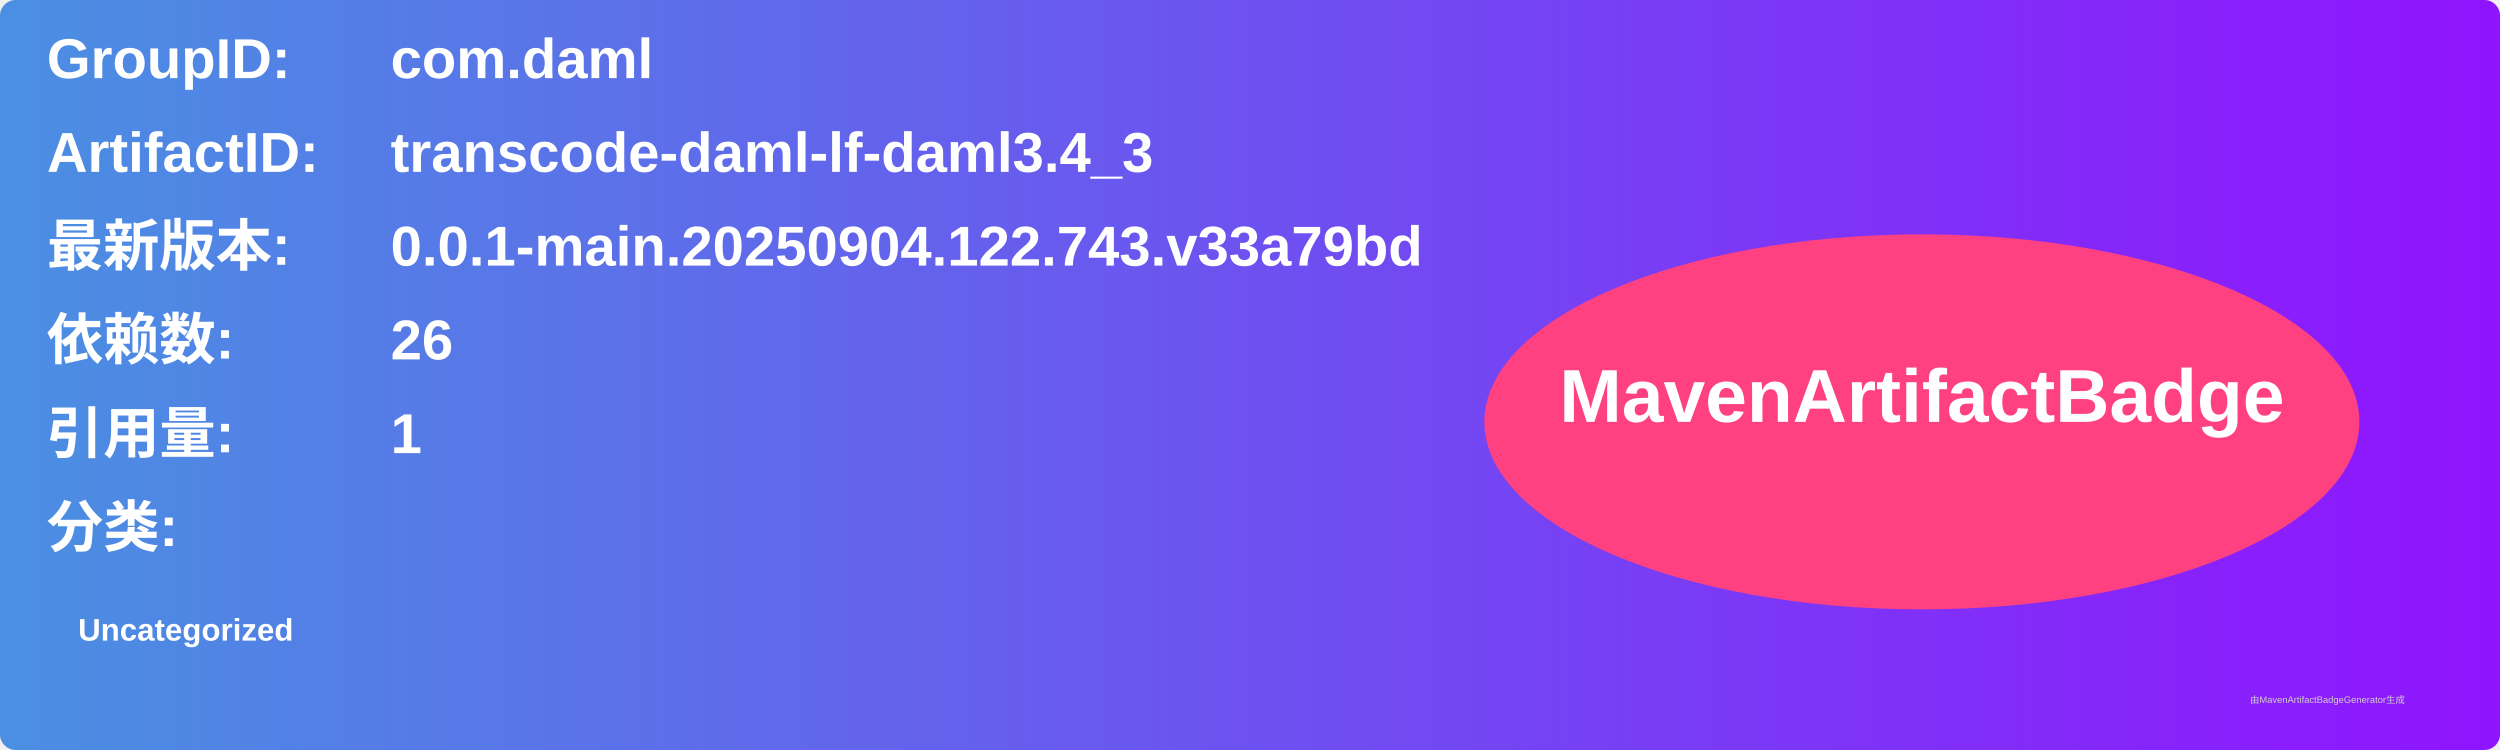
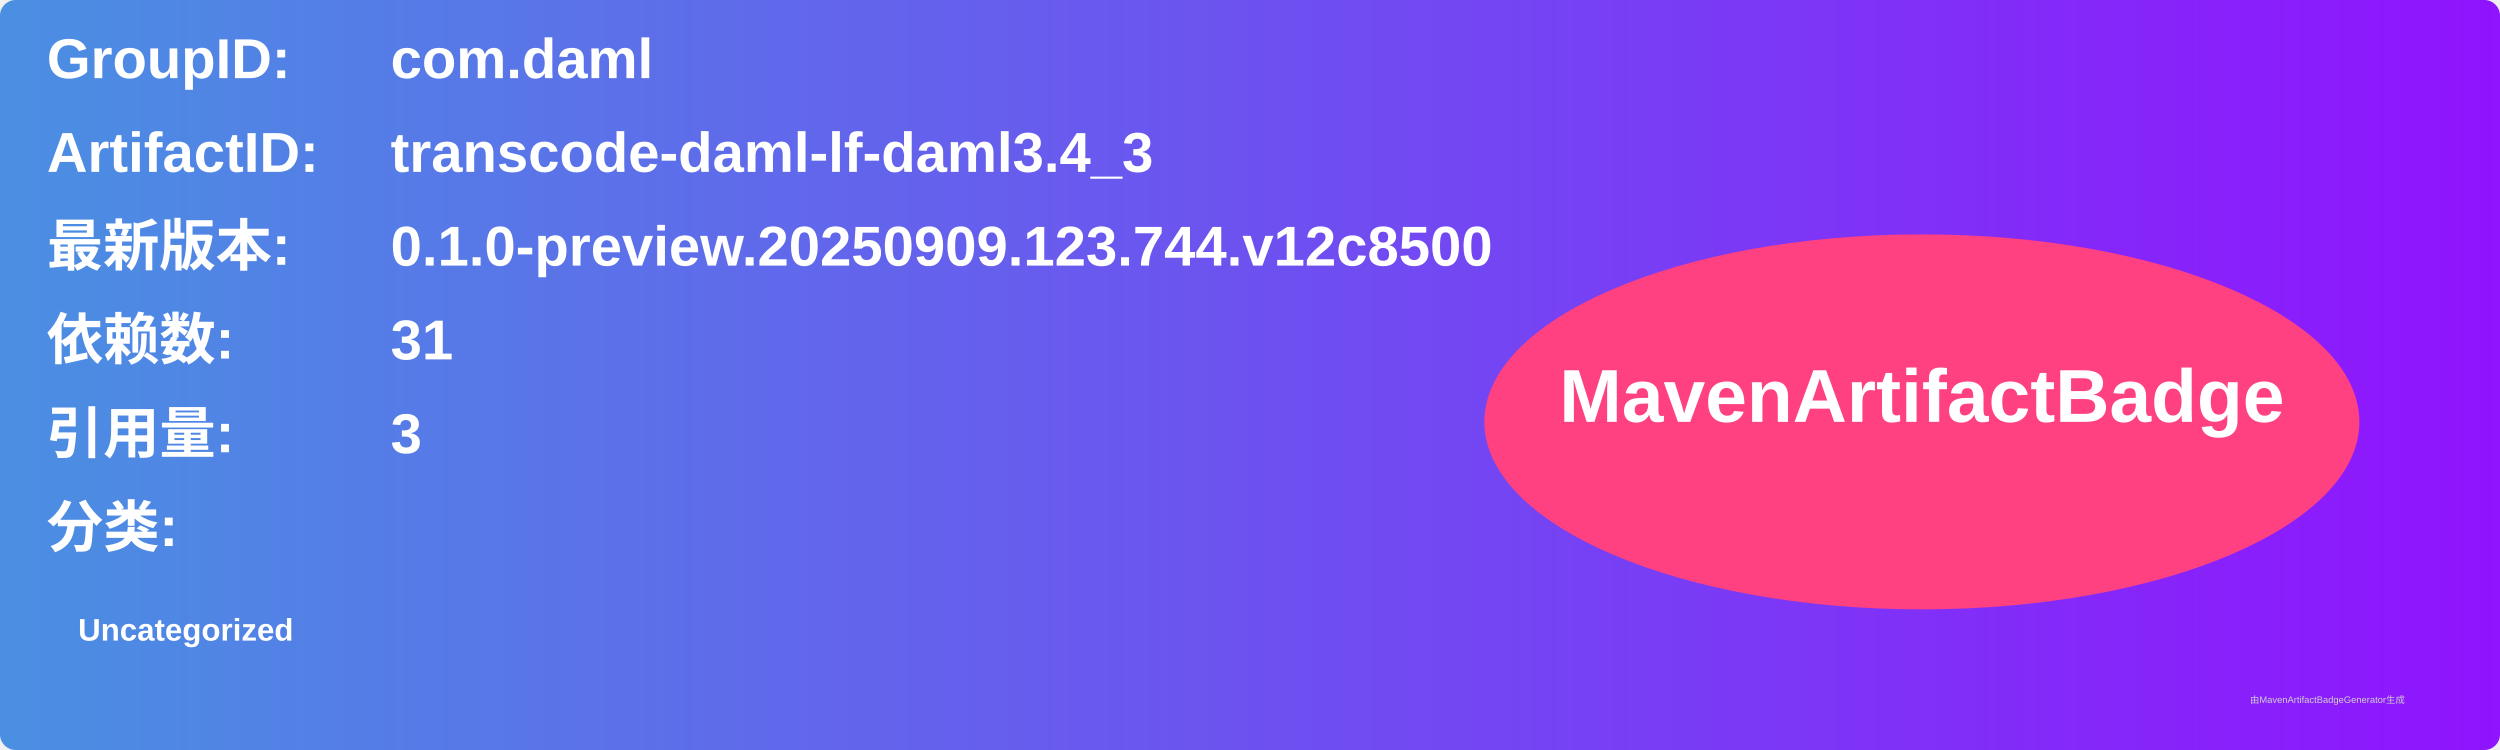
<svg xmlns="http://www.w3.org/2000/svg" width="800" height="240" viewBox="0 0 800 240">
  <linearGradient id="grad" x1="0%" y1="0%" x2="100%" y2="0%">
    <stop offset="0%" stop-color="#4a90e2" />
    <stop offset="100%" stop-color="#9013fe" />
  </linearGradient>
  <rect width="100%" height="100%" rx="5" ry="5" fill="url(#grad)" />
  <g transform="translate(15, 15)">
    <text x="0" y="10" font-family="Arial" font-size="18" fill="white" font-weight="bold" width="260">GroupID:</text>
    <text x="110" y="10" font-family="Arial" font-size="18" fill="white" font-weight="bold" width="460">com.daml</text>
    <text x="0" y="40" font-family="Arial" font-size="18" fill="white" font-weight="bold" width="260">ArtifactID:</text>
    <text x="110" y="40" font-family="Arial" font-size="18" fill="white" font-weight="bold" width="460">transcode-daml-lf-daml3.4_3</text>
    <text x="0" y="70" font-family="Arial" font-size="18" fill="white" font-weight="bold">最新版本:</text>
    <text x="110" y="70" font-family="Arial" font-size="18" fill="white" font-weight="bold">
-       <tspan font-weight="bold">0.0.1-main.20250904.122.743.v33a79bd</tspan>
+       <tspan font-weight="bold">0.1.0-preview.20250909.123.744.v12c8500</tspan>
    </text>
    <text x="0" y="100" font-family="Arial" font-size="18" fill="white" font-weight="bold">依赖数: </text>
    <text x="110" y="100" font-family="Arial" font-size="18" fill="white">
-       <tspan font-weight="bold">26</tspan>
+       <tspan font-weight="bold">31</tspan>
    </text>
    <text x="0" y="130" font-family="Arial" font-size="18" fill="white" font-weight="bold">引用量: </text>
    <text x="110" y="130" font-family="Arial" font-size="18" fill="white">
-       <tspan font-weight="bold">1</tspan>
+       <tspan font-weight="bold">3</tspan>
    </text>
    <text x="0" y="160" font-family="Arial" font-size="18" fill="white" font-weight="bold">分类:</text>
    <text x="10" y="190" font-family="Arial" font-size="10" fill="white">
      <tspan font-weight="bold">Uncategorized</tspan>
    </text>
    <ellipse cx="600" cy="120" rx="140" ry="60" fill="#ff4081" />
    <text x="600" y="120" text-anchor="middle" font-family="Arial" font-size="24" fill="white" font-weight="bold">MavenArtifactBadge</text>
  </g>
  <text x="720" y="225" font-family="Arial" font-size="3" fill="#d0d0d0">由MavenArtifactBadgeGenerator生成</text>
</svg>
